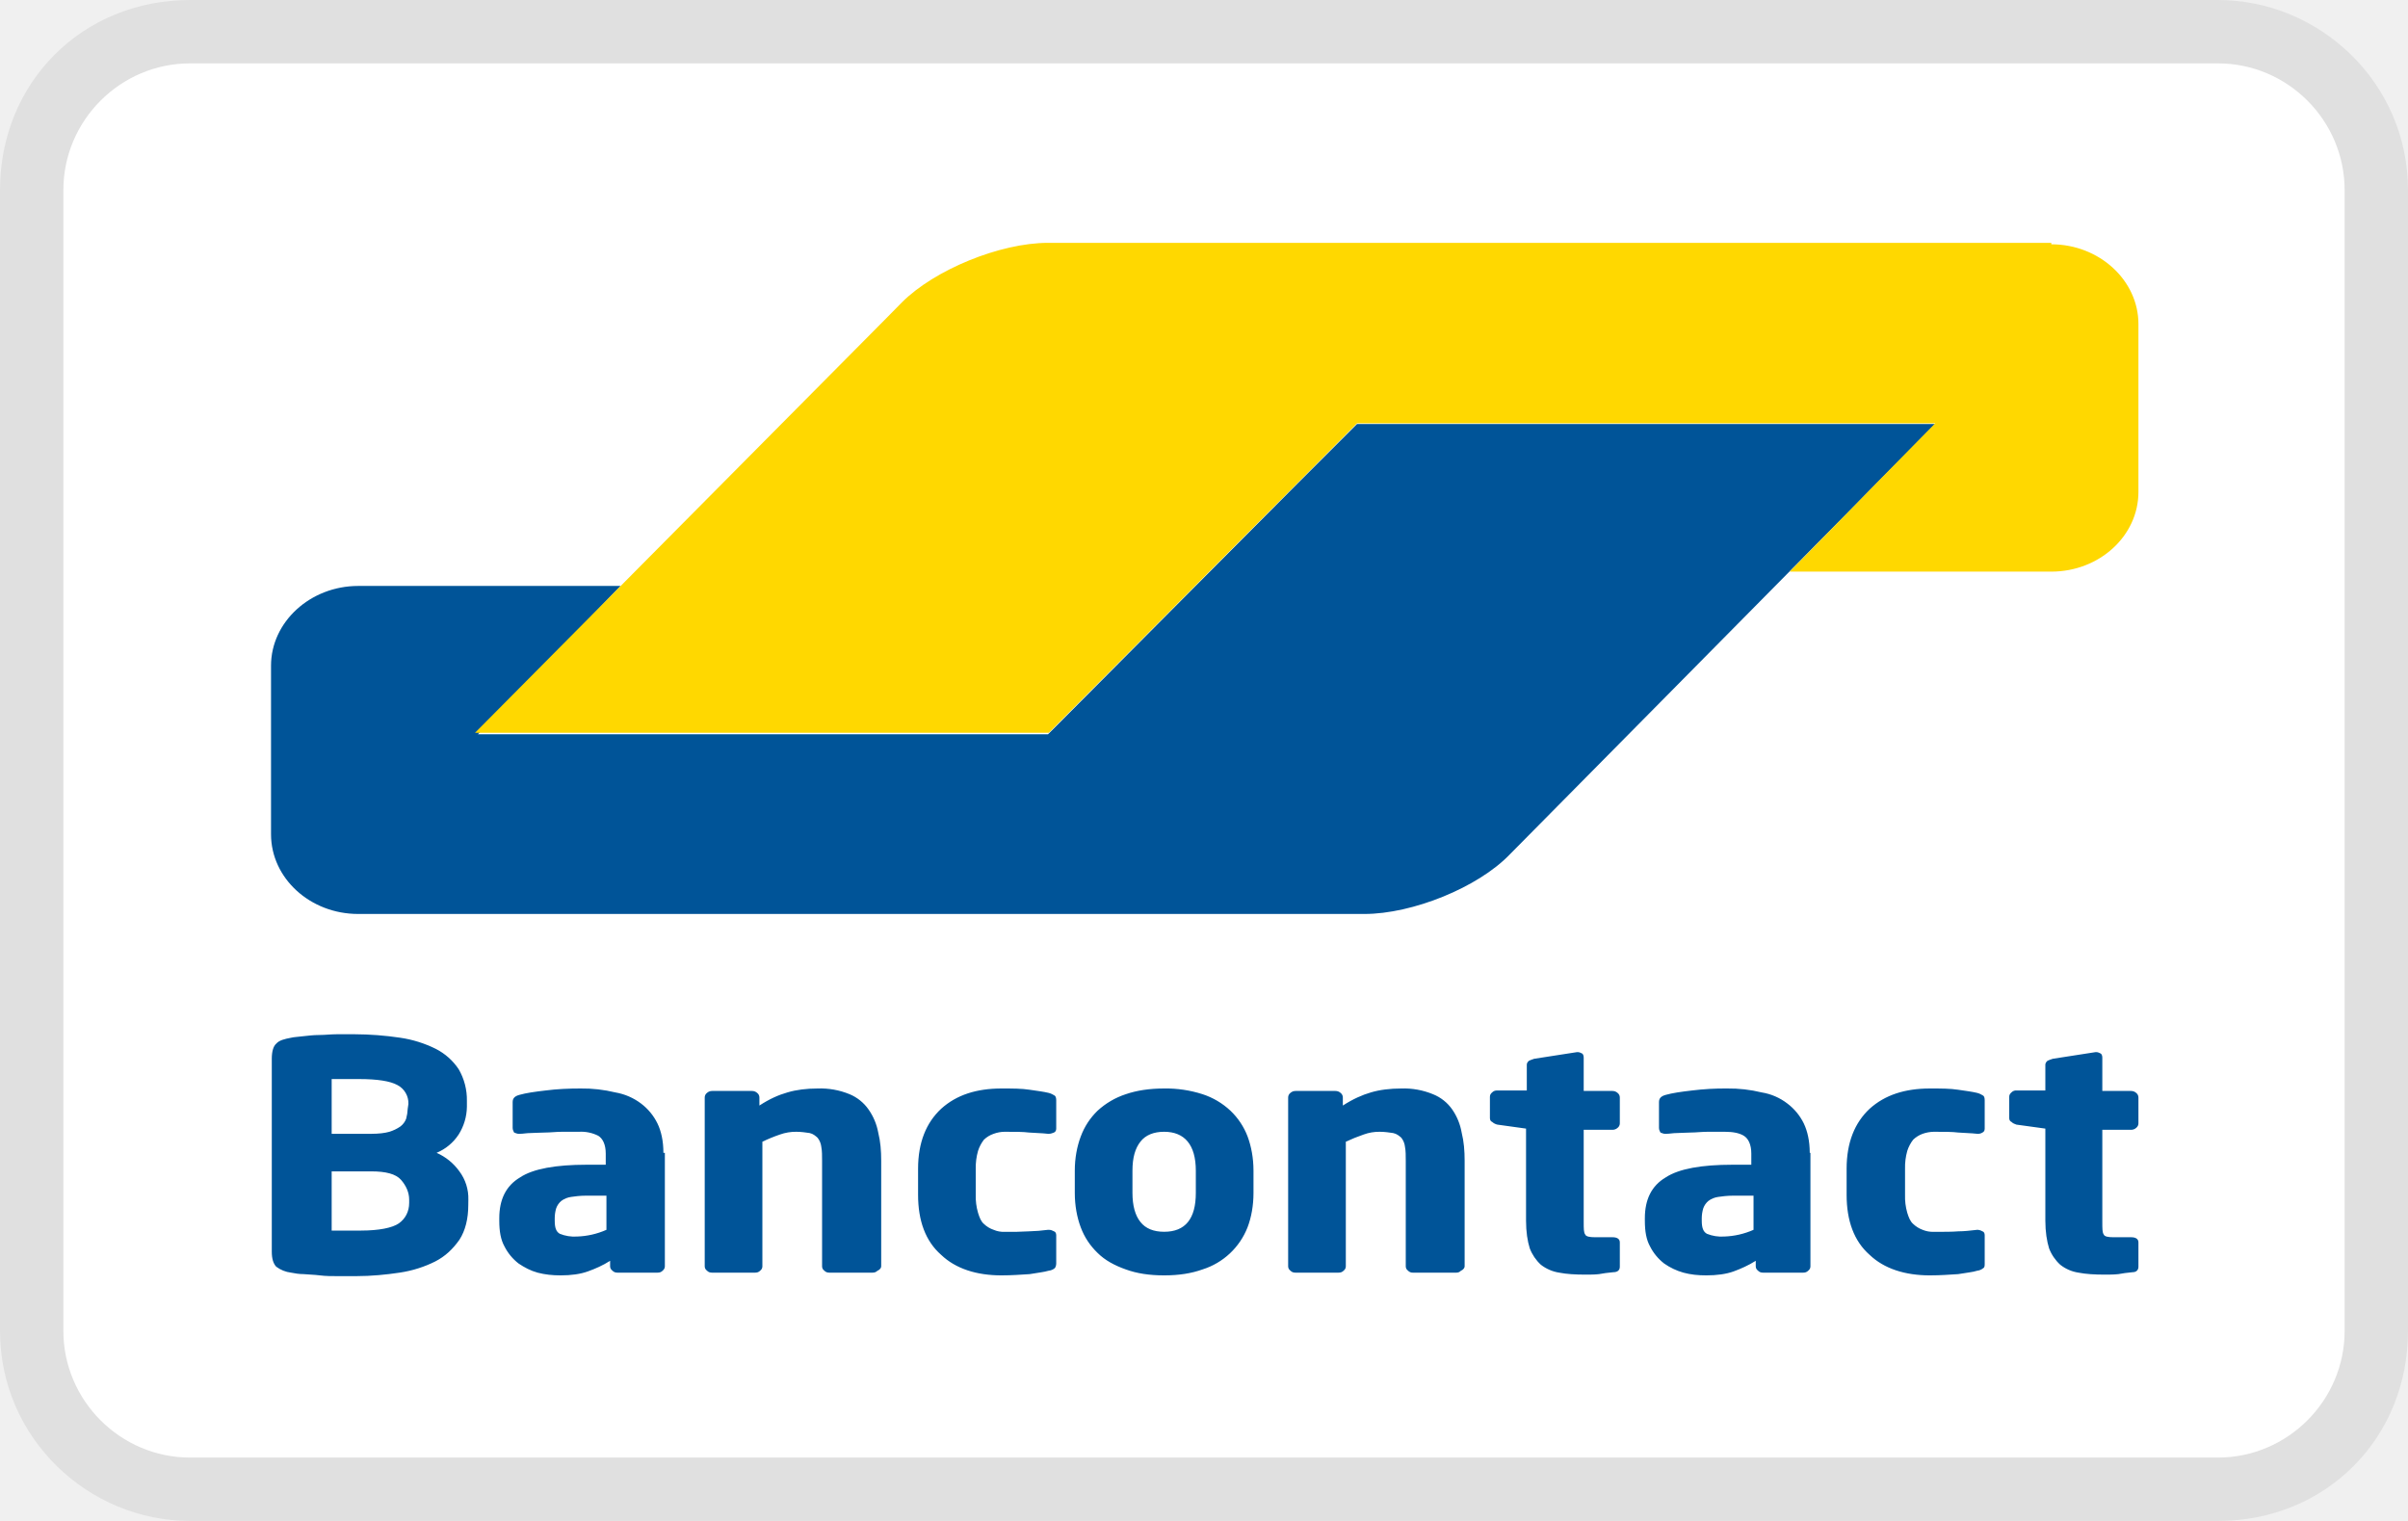
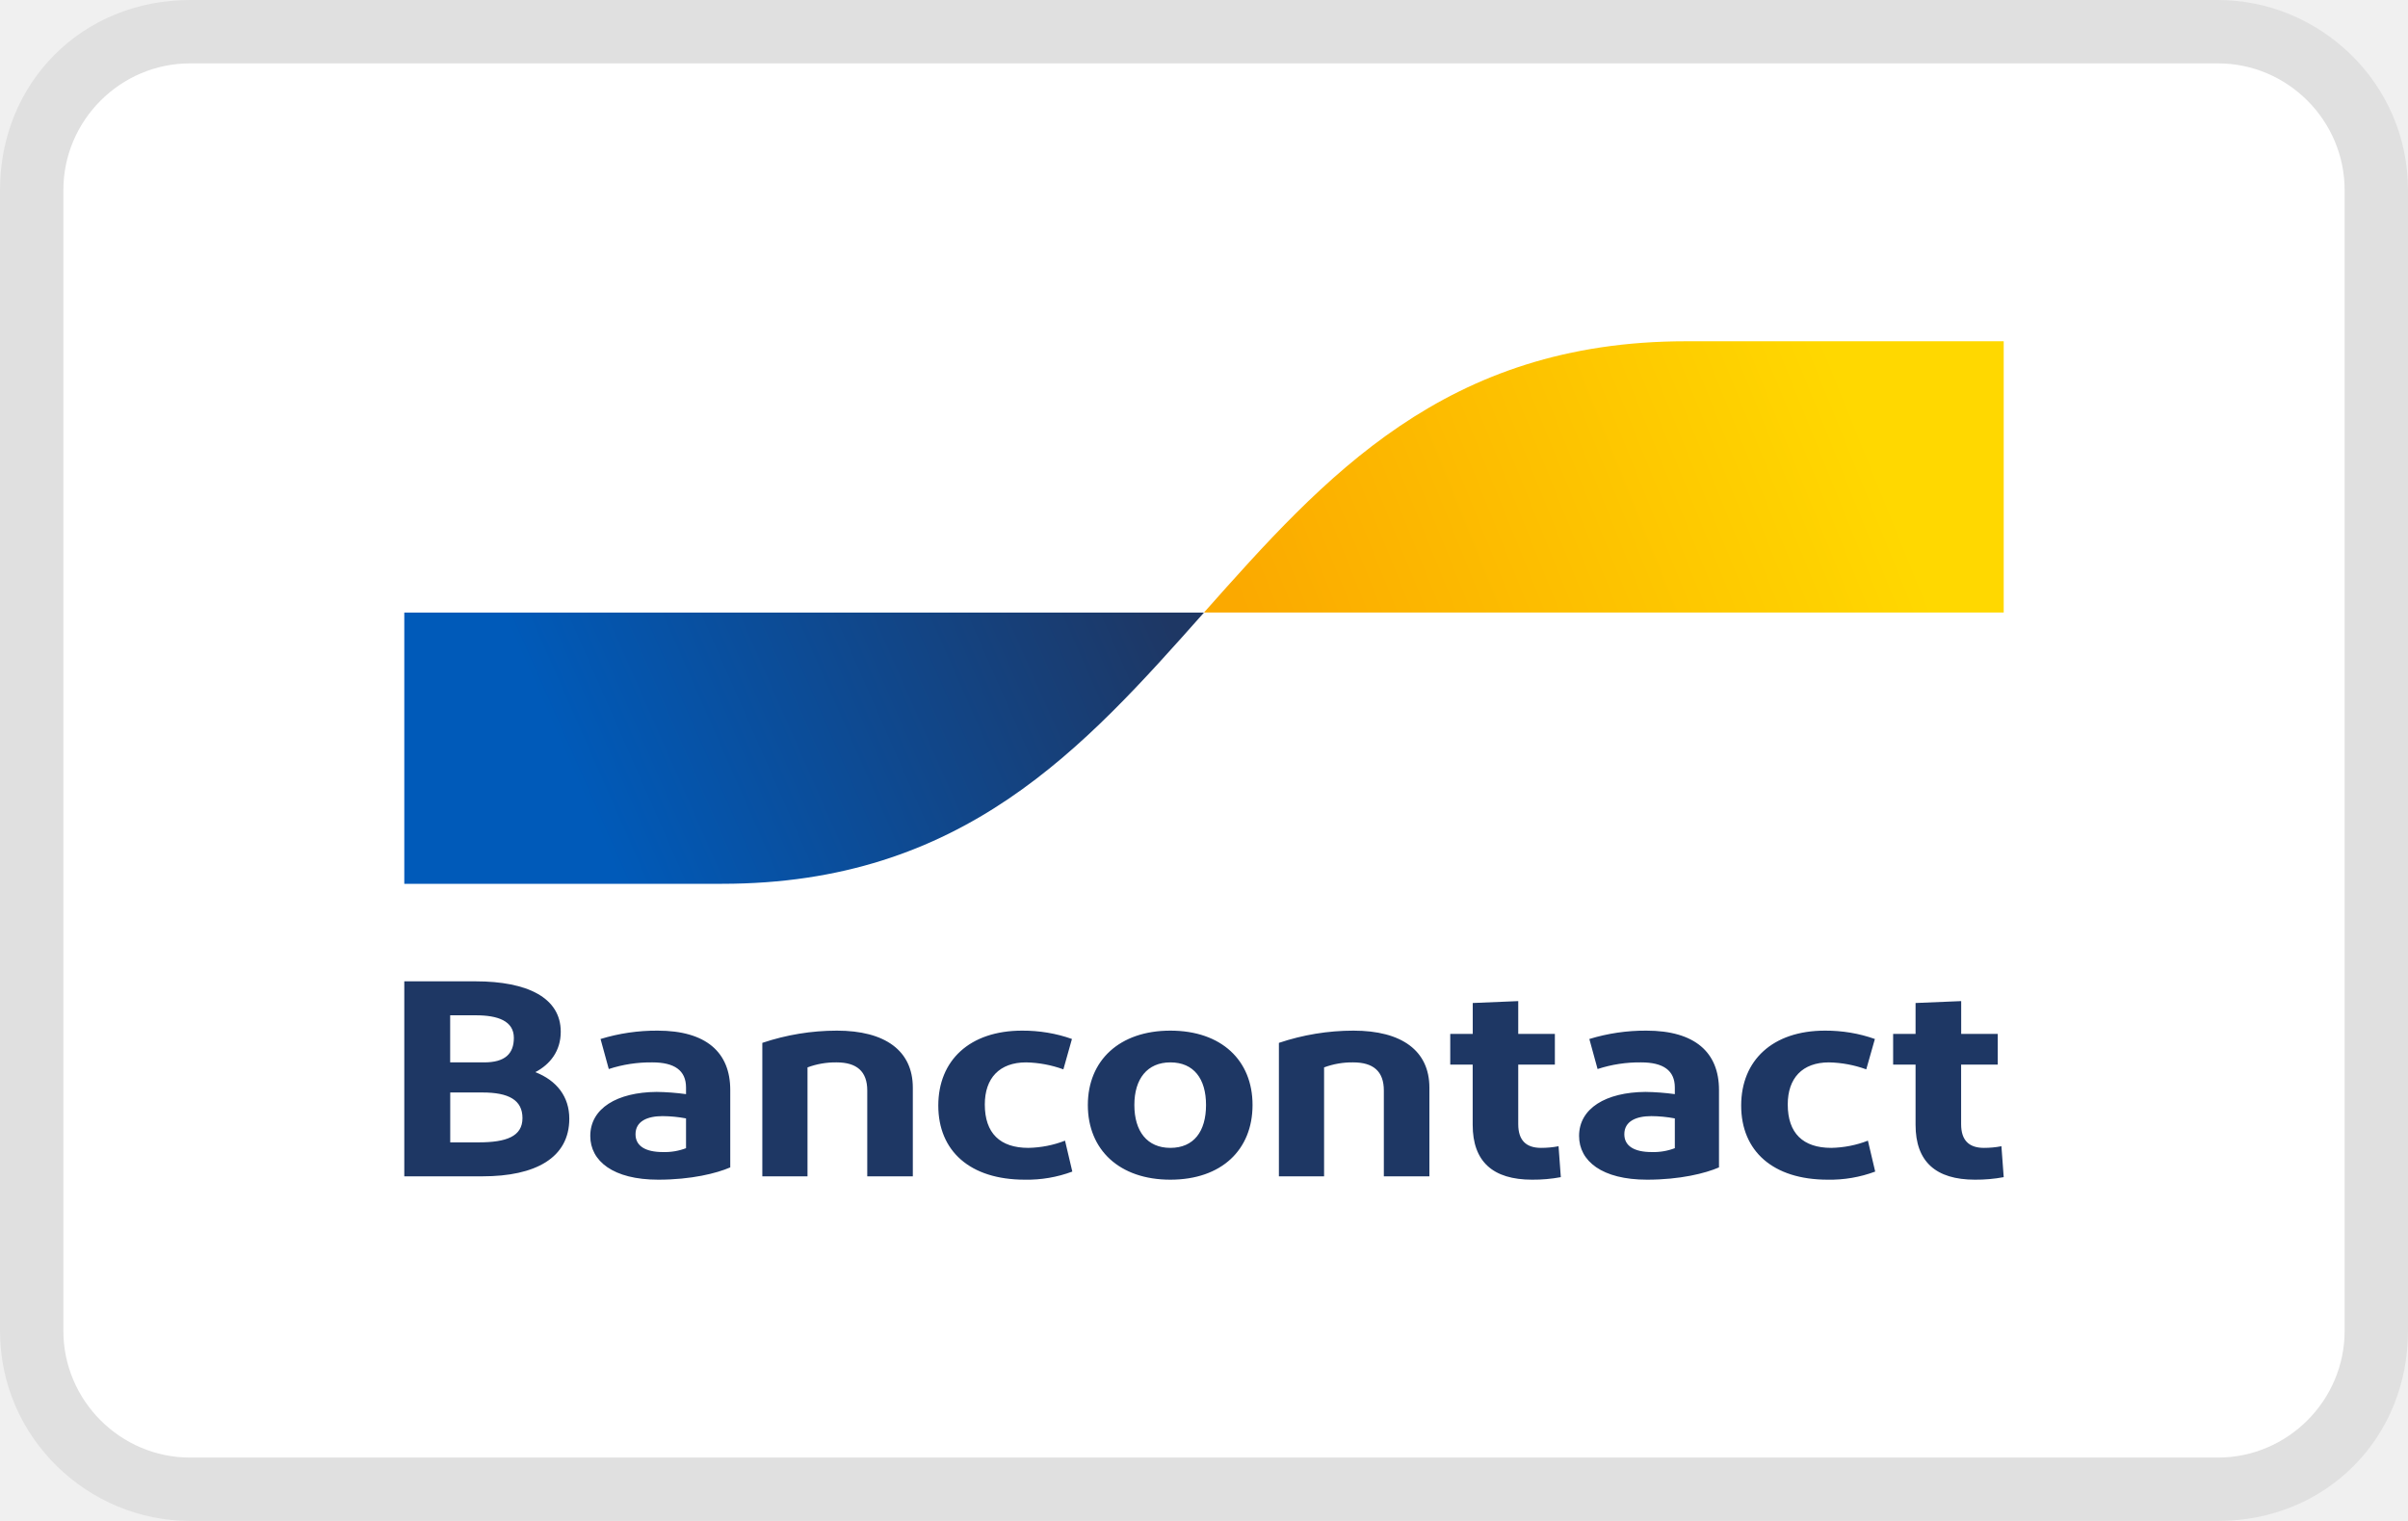
- <svg xmlns="http://www.w3.org/2000/svg" role="img" viewBox="0 0 38 24" width="38" height="24" aria-labelledby="pi-bancontact">
+ <svg xmlns="http://www.w3.org/2000/svg" aria-labelledby="pi-bancontact" role="img" viewBox="0 0 38 24" width="38" height="24">
  <path fill="#000" opacity=".07" d="M35 0H3C1.3 0 0 1.3 0 3v18c0 1.7 1.4 3 3 3h32c1.7 0 3-1.3 3-3V3c0-1.7-1.4-3-3-3z" />
  <path fill="#fff" d="M35 1c1.1 0 2 .9 2 2v18c0 1.1-.9 2-2 2H3c-1.1 0-2-.9-2-2V3c0-1.1.9-2 2-2h32" />
-   <path fill="#005498" d="M30.54 6.691h-9.126l-.934.934-3.007 3.023-.934.938H7.543l.906-.945.434-.45.91-.945h-4.14c-.758 0-1.376.57-1.376 1.258v2.66c0 .695.618 1.258 1.375 1.258h15.88c.757 0 1.792-.418 2.292-.938l2.403-2.43zm0 0" />
-   <path fill="#ffd800" d="M32.371 3.855c.758 0 1.375.57 1.375 1.258v2.649c0 .695-.617 1.258-1.375 1.258h-4.129l.922-.938.453-.465.922-.937h-9.125l-4.863 4.883H7.496l6.492-6.543.246-.25c.512-.512 1.547-.938 2.305-.938h15.832zm0 0" />
-   <path fill="#005498" d="M33.746 19.988v-.383c0-.05-.035-.082-.117-.082h-.281c-.082 0-.137-.011-.149-.043-.023-.03-.023-.093-.023-.199v-1.453h.453a.119.119 0 0 0 .082-.031.089.089 0 0 0 .035-.07v-.407a.09.09 0 0 0-.035-.074.119.119 0 0 0-.082-.031h-.453v-.527c0-.032-.012-.055-.024-.063-.023-.012-.047-.023-.07-.023h-.012l-.675.105c-.036.012-.06.02-.083.031-.023.02-.035.04-.035.063v.406h-.457a.1.1 0 0 0-.078.031c-.023.02-.035.04-.035.07v.333c0 .03.012.054.035.062.024.024.047.031.078.043l.457.063v1.453c0 .175.024.324.059.437a.682.682 0 0 0 .176.258.61.61 0 0 0 .289.125c.117.023.258.031.41.031.078 0 .148 0 .219-.008.058-.011.14-.023.222-.03.059 0 .094-.032.094-.087m-2.426-.05v-.446c0-.031-.011-.055-.035-.062a.167.167 0 0 0-.07-.024h-.012c-.105.012-.207.024-.3.024-.094.008-.223.008-.387.008a.427.427 0 0 1-.176-.032.433.433 0 0 1-.149-.093c-.046-.04-.07-.102-.093-.176a.915.915 0 0 1-.035-.282v-.414a.95.95 0 0 1 .035-.28.572.572 0 0 1 .093-.177.433.433 0 0 1 .149-.093.556.556 0 0 1 .176-.032c.164 0 .293 0 .386.012.094.008.196.008.301.02h.012a.126.126 0 0 0 .07-.02c.024-.012.035-.031.035-.062v-.45c0-.039-.011-.062-.023-.07-.024-.012-.047-.031-.094-.043-.082-.02-.172-.031-.3-.05-.13-.02-.27-.02-.446-.02-.395 0-.71.101-.953.32-.234.219-.363.531-.363.945v.414c0 .407.117.73.363.946.23.219.558.324.953.324.164 0 .316-.012.445-.02.13-.023.23-.03.301-.054a.174.174 0 0 0 .094-.04c.023-.011.023-.042.023-.073m-3.648-.532a1.24 1.24 0 0 1-.465.106.614.614 0 0 1-.27-.043c-.058-.032-.082-.094-.082-.207v-.04a.55.55 0 0 1 .024-.156.268.268 0 0 1 .082-.117.339.339 0 0 1 .152-.062c.059-.008.14-.02.246-.02h.313zm.887-1.215c0-.187-.036-.343-.094-.464a.873.873 0 0 0-.258-.313.896.896 0 0 0-.406-.176 2.19 2.19 0 0 0-.547-.062 4.22 4.22 0 0 0-.55.031c-.173.02-.313.04-.419.07-.07.02-.105.051-.105.114v.406c0 .031.011.05.023.074.024.008.047.02.07.02h.024c.047 0 .105-.012.164-.012.07 0 .14-.008.219-.008.082 0 .175-.012.27-.012h.269c.129 0 .23.02.3.063.07.043.118.137.118.281v.176h-.301c-.48 0-.84.062-1.05.2-.224.132-.329.35-.329.644v.039c0 .168.023.3.082.406a.793.793 0 0 0 .223.27.997.997 0 0 0 .304.144c.114.031.23.043.36.043.164 0 .316-.02.433-.063.114-.042.23-.093.348-.167v.085c0 .032.012.051.035.07.024.024.047.032.082.032h.63c.034 0 .058-.008.081-.031.024-.02.035-.04.035-.07v-1.79zm-2.997 1.797v-.383c0-.05-.035-.082-.117-.082h-.277c-.082 0-.14-.011-.152-.043-.024-.03-.024-.093-.024-.199v-1.453h.453a.119.119 0 0 0 .082-.031.089.089 0 0 0 .035-.07v-.407a.09.09 0 0 0-.035-.074.119.119 0 0 0-.082-.031h-.453v-.527c0-.032-.012-.055-.023-.063-.024-.012-.047-.023-.07-.023h-.012l-.676.105c-.035.012-.059.02-.082.031-.024.02-.035.04-.035.063v.406h-.465c-.035 0-.059.008-.082.031-.024.02-.035.04-.035.07v.333c0 .03.011.054.035.062a.183.183 0 0 0 .082.043l.453.063v1.453c0 .175.023.324.059.437a.682.682 0 0 0 .175.258.628.628 0 0 0 .29.125c.117.023.257.031.41.031.082 0 .152 0 .218-.008.059-.011.141-.023.223-.03.07 0 .105-.032.105-.087m-2.449-.008v-1.664c0-.156-.011-.3-.047-.445a.915.915 0 0 0-.148-.363.676.676 0 0 0-.305-.242 1.205 1.205 0 0 0-.5-.09c-.175 0-.34.02-.48.062-.137.04-.278.102-.442.207v-.125a.09.09 0 0 0-.035-.074.119.119 0 0 0-.082-.031h-.629a.119.119 0 0 0-.082.031.09.09 0 0 0-.035.074v2.66c0 .032.012.051.035.07.024.024.047.032.082.032h.676c.035 0 .059-.008.082-.031.024-.02.035-.04.035-.07v-1.965a2.82 2.82 0 0 1 .282-.114.708.708 0 0 1 .253-.043c.082 0 .153.012.211.02.059.012.094.043.13.074a.284.284 0 0 1 .058.145c.012.062.012.136.012.218v1.664c0 .032.011.051.035.07a.1.1 0 0 0 .078.032h.68a.095.095 0 0 0 .078-.031c.047-.02.058-.051.058-.07m-4.242-1.157c0 .406-.164.613-.5.613-.164 0-.293-.05-.375-.156-.082-.101-.125-.258-.125-.457v-.351c0-.207.043-.352.125-.457.082-.106.211-.157.375-.157.324 0 .5.207.5.614zm.91-.351c0-.2-.035-.383-.093-.54a1.105 1.105 0 0 0-.27-.406 1.174 1.174 0 0 0-.441-.261 1.882 1.882 0 0 0-.606-.09c-.234 0-.433.031-.605.09a1.223 1.223 0 0 0-.446.261c-.117.114-.207.25-.265.407-.059.156-.094.34-.094.539v.351c0 .2.035.387.094.543.058.156.148.29.265.403.117.117.27.199.446.261.172.063.37.094.605.094.234 0 .43-.031.606-.094a1.126 1.126 0 0 0 .71-.664c.06-.156.094-.344.094-.543zm-3.113 1.465v-.446c0-.031-.012-.055-.035-.062-.024-.012-.047-.024-.082-.024h-.012a2.74 2.74 0 0 1-.3.024 5.305 5.305 0 0 1-.387.008.397.397 0 0 1-.172-.032.413.413 0 0 1-.153-.093c-.047-.04-.07-.102-.093-.176a.914.914 0 0 1-.036-.282v-.414a.95.95 0 0 1 .036-.28.572.572 0 0 1 .093-.177.413.413 0 0 1 .153-.093.515.515 0 0 1 .172-.032c.164 0 .293 0 .386.012.094.008.2.008.301.02h.012c.035 0 .058-.012.082-.02.023-.012.035-.031.035-.062v-.45c0-.039-.012-.062-.023-.07-.024-.012-.047-.031-.094-.043-.082-.02-.172-.031-.301-.05-.129-.02-.27-.02-.445-.02-.395 0-.711.101-.953.32-.235.219-.364.531-.364.945v.414c0 .407.117.73.364.946.23.219.558.324.953.324.164 0 .316-.012.445-.02.129-.023.219-.03.3-.054a.174.174 0 0 0 .095-.04c.011-.011.023-.042.023-.073m-2.762.042v-1.664c0-.156-.011-.3-.047-.445a.92.92 0 0 0-.152-.363.687.687 0 0 0-.3-.242 1.212 1.212 0 0 0-.505-.09c-.172 0-.336.02-.476.062-.14.04-.281.102-.442.207v-.125a.09.09 0 0 0-.035-.074.119.119 0 0 0-.082-.031h-.629a.119.119 0 0 0-.082.031.09.09 0 0 0-.035.074v2.66c0 .032.012.051.035.07.024.024.047.032.082.032h.676c.035 0 .059-.008.082-.031.024-.02.035-.04.035-.07v-1.965a2.43 2.43 0 0 1 .278-.114.744.744 0 0 1 .257-.043c.082 0 .153.012.211.02.055.012.09.043.125.074a.284.284 0 0 1 .059.145c.012.062.012.136.012.218v1.664c0 .032.011.051.035.07.023.024.047.032.082.032h.676c.035 0 .058-.008.082-.031.047-.02.058-.051.058-.07m-4.336-.575a1.24 1.24 0 0 1-.465.106.614.614 0 0 1-.27-.043c-.058-.032-.081-.094-.081-.207v-.04a.55.55 0 0 1 .023-.156.268.268 0 0 1 .082-.117.339.339 0 0 1 .153-.062c.058-.008.136-.02.242-.02h.316zm.899-1.215c0-.187-.035-.343-.094-.464a.873.873 0 0 0-.258-.313.935.935 0 0 0-.406-.176 2.2 2.2 0 0 0-.55-.062c-.184 0-.372.008-.548.031-.175.02-.312.04-.418.07-.07.02-.105.051-.105.114v.406c0 .031.012.05.023.074.024.008.047.02.07.02h.024c.047 0 .105-.012.164-.012.066 0 .137-.008.23-.008.083 0 .176-.012.27-.012h.266a.6.6 0 0 1 .304.063c.07.043.118.137.118.281v.176h-.305c-.477 0-.84.062-1.047.2-.223.132-.328.35-.328.644v.039c0 .168.023.3.082.406a.793.793 0 0 0 .223.27c.093.062.187.113.3.144.118.031.235.043.364.043.164 0 .312-.02.43-.063.117-.042.234-.093.35-.167v.085c0 .032.013.051.036.07.024.024.047.032.082.032h.629c.035 0 .059-.008.082-.031.023-.02.035-.04.035-.07v-1.79zm-4.012.79c0 .136-.059.25-.164.324-.102.07-.313.113-.594.113H5.234v-.934h.63c.222 0 .382.04.464.133.082.094.129.2.129.313zm-.023-1.485a.72.72 0 0 1-.024.156.273.273 0 0 1-.094.125.639.639 0 0 1-.171.082c-.07.02-.165.032-.282.032h-.629v-.864H5.664c.293 0 .492.032.606.094a.322.322 0 0 1 .175.3zm.957 1.434a.713.713 0 0 0-.141-.446.879.879 0 0 0-.36-.293.77.77 0 0 0 .348-.289.84.84 0 0 0 .13-.437v-.094a.96.96 0 0 0-.13-.5.956.956 0 0 0-.36-.32 1.87 1.87 0 0 0-.562-.176 4.997 4.997 0 0 0-.722-.055h-.278c-.093 0-.187.012-.28.012-.095 0-.177.012-.259.02-.078.011-.136.011-.183.023-.106.02-.188.04-.235.094-.046.039-.07.125-.07.238v3.043c0 .113.024.188.07.238a.487.487 0 0 0 .235.094c.058.012.129.023.195.023.082.008.164.008.258.02s.187.012.281.012h.29c.245 0 .48-.024.687-.055.21-.031.398-.094.562-.176.16-.082.278-.195.383-.343.094-.145.14-.333.14-.551zm0 0" />
+   <path d="M4.703 3.077h28.594c.139 0 .276.023.405.068.128.045.244.11.343.194a.9.9 0 0 1 .229.29c.053.107.08.223.08.34V20.03a.829.829 0 0 1-.31.631 1.164 1.164 0 0 1-.747.262H4.703a1.23 1.23 0 0 1-.405-.068 1.09 1.09 0 0 1-.343-.194.9.9 0 0 1-.229-.29.773.773 0 0 1-.08-.34V3.97c0-.118.027-.234.08-.342a.899.899 0 0 1 .23-.29c.098-.082.214-.148.342-.193a1.23 1.23 0 0 1 .405-.068Z" fill="#fff" />
+   <path d="M6.38 18.562v-3.077h1.125c.818 0 1.344.259 1.344.795 0 .304-.167.515-.401.638.338.132.536.387.536.734 0 .62-.536.91-1.37.91H6.38Zm.724-1.798h.537c.328 0 .468-.136.468-.387 0-.268-.255-.356-.599-.356h-.406v.743Zm0 1.262h.448c.438 0 .693-.093.693-.383 0-.286-.219-.404-.63-.404h-.51v.787Zm3.284.589c-.713 0-1.073-.295-1.073-.69 0-.436.422-.69 1.047-.695.156.002.31.014.464.035v-.105c0-.269-.183-.396-.531-.396a2.128 2.128 0 0 0-.688.105l-.13-.474a3.01 3.01 0 0 1 .9-.132c.767 0 1.147.343 1.147.936v1.222c-.214.093-.615.194-1.136.194Zm.438-.497v-.47a2.06 2.06 0 0 0-.37-.036c-.24 0-.427.08-.427.286 0 .185.156.281.432.281a.947.947 0 0 0 .365-.061Zm1.204.444v-2.106a3.699 3.699 0 0 1 1.177-.193c.76 0 1.198.316 1.198.9v1.399h-.719v-1.354c0-.303-.167-.444-.484-.444a1.267 1.267 0 0 0-.459.079v1.719h-.713Zm4.886-2.167-.135.479a1.834 1.834 0 0 0-.588-.11c-.422 0-.652.25-.652.664 0 .453.24.685.688.685.2-.004.397-.043.578-.114l.115.488a2.035 2.035 0 0 1-.75.128c-.865 0-1.365-.453-1.365-1.17 0-.712.495-1.182 1.323-1.182.27-.001.538.043.787.132Zm1.553 2.22c-.802 0-1.302-.47-1.302-1.178 0-.704.5-1.174 1.302-1.174.807 0 1.297.47 1.297 1.173 0 .708-.49 1.179-1.297 1.179Zm0-.502c.37 0 .563-.259.563-.677 0-.413-.193-.672-.563-.672-.364 0-.568.26-.568.672 0 .418.204.677.568.677Zm1.713.449v-2.106a3.699 3.699 0 0 1 1.177-.193c.76 0 1.198.316 1.198.9v1.399h-.719v-1.354c0-.303-.166-.444-.484-.444a1.268 1.268 0 0 0-.459.079v1.719h-.713Zm3.996.053c-.62 0-.938-.286-.938-.866v-.95h-.354v-.484h.355v-.488l.718-.03v.518h.578v.484h-.578v.94c0 .256.125.374.36.374.093 0 .185-.008.276-.026l.036.488c-.149.028-.3.041-.453.04Zm1.814 0c-.713 0-1.073-.295-1.073-.69 0-.436.422-.69 1.047-.695.155.002.31.014.464.035v-.105c0-.269-.183-.396-.532-.396a2.128 2.128 0 0 0-.687.105l-.13-.474a3.01 3.01 0 0 1 .9-.132c.766 0 1.146.343 1.146.936v1.222c-.213.093-.614.194-1.135.194Zm.438-.497v-.47a2.06 2.06 0 0 0-.37-.036c-.24 0-.427.08-.427.286 0 .185.156.281.432.281a.946.946 0 0 0 .365-.061Zm3.157-1.723-.136.479a1.834 1.834 0 0 0-.588-.11c-.422 0-.651.25-.651.664 0 .453.24.685.687.685.2-.004.397-.043.578-.114l.115.488a2.035 2.035 0 0 1-.75.128c-.865 0-1.365-.453-1.365-1.17 0-.712.495-1.182 1.323-1.182.27-.001.538.043.787.132Zm1.58 2.22c-.62 0-.938-.286-.938-.866v-.95h-.354v-.484h.354v-.488l.72-.03v.518h.577v.484h-.578v.94c0 .256.125.374.36.374.092 0 .185-.008.276-.026l.036.488c-.149.028-.3.041-.453.04Z" fill="#1E3764" />
+   <path d="M11.394 13.946c3.803 0 5.705-2.14 7.606-4.28H6.38v4.28h5.014Z" fill="url(#pi-bancontact-a)" />
+   <path d="M26.607 5.385c-3.804 0-5.705 2.14-7.607 4.28h12.62v-4.28h-5.013Z" fill="url(#pi-bancontact-b)" />
+   <defs>
+     <linearGradient id="pi-bancontact-a" x1="8.933" y1="12.003" x2="17.734" y2="8.13" gradientUnits="userSpaceOnUse">
+       <stop stop-color="#005AB9" />
+       <stop offset="1" stop-color="#1E3764" />
+     </linearGradient>
+     <linearGradient id="pi-bancontact-b" x1="19.764" y1="10.037" x2="29.171" y2="6.235" gradientUnits="userSpaceOnUse">
+       <stop stop-color="#FBA900" />
+       <stop offset="1" stop-color="#FFD800" />
+     </linearGradient>
+   </defs>
</svg>
